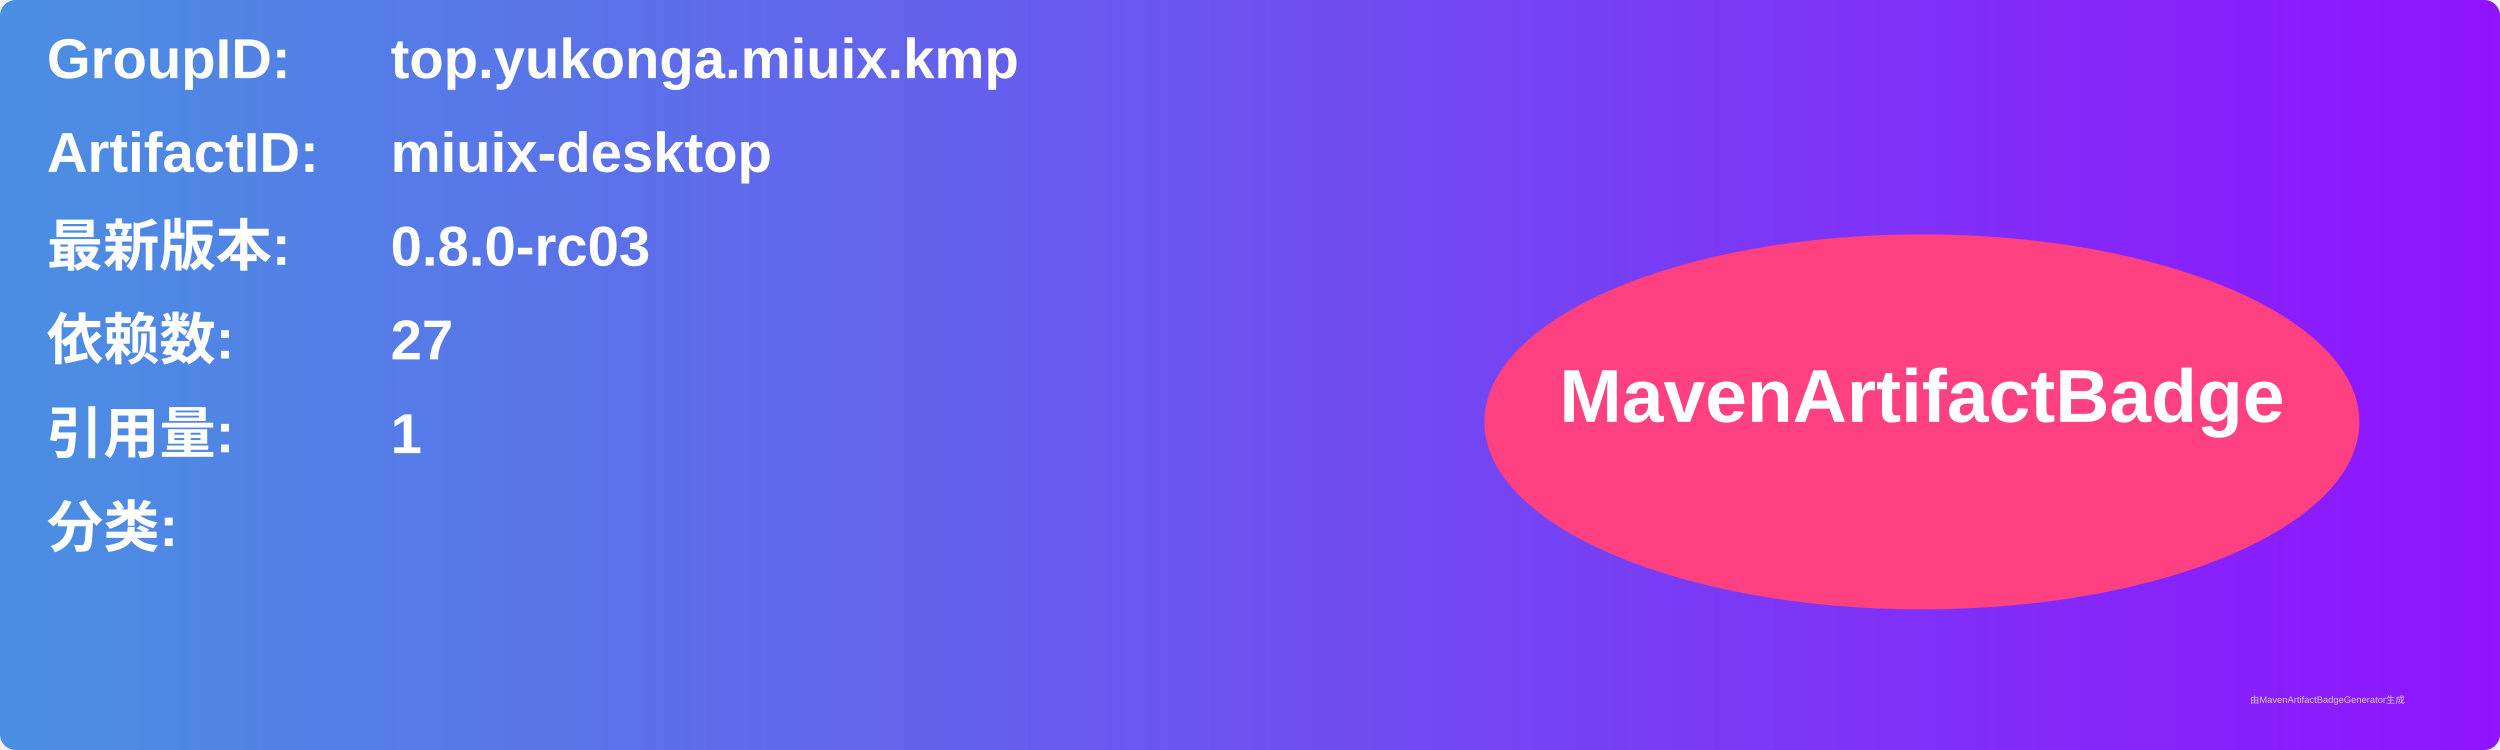
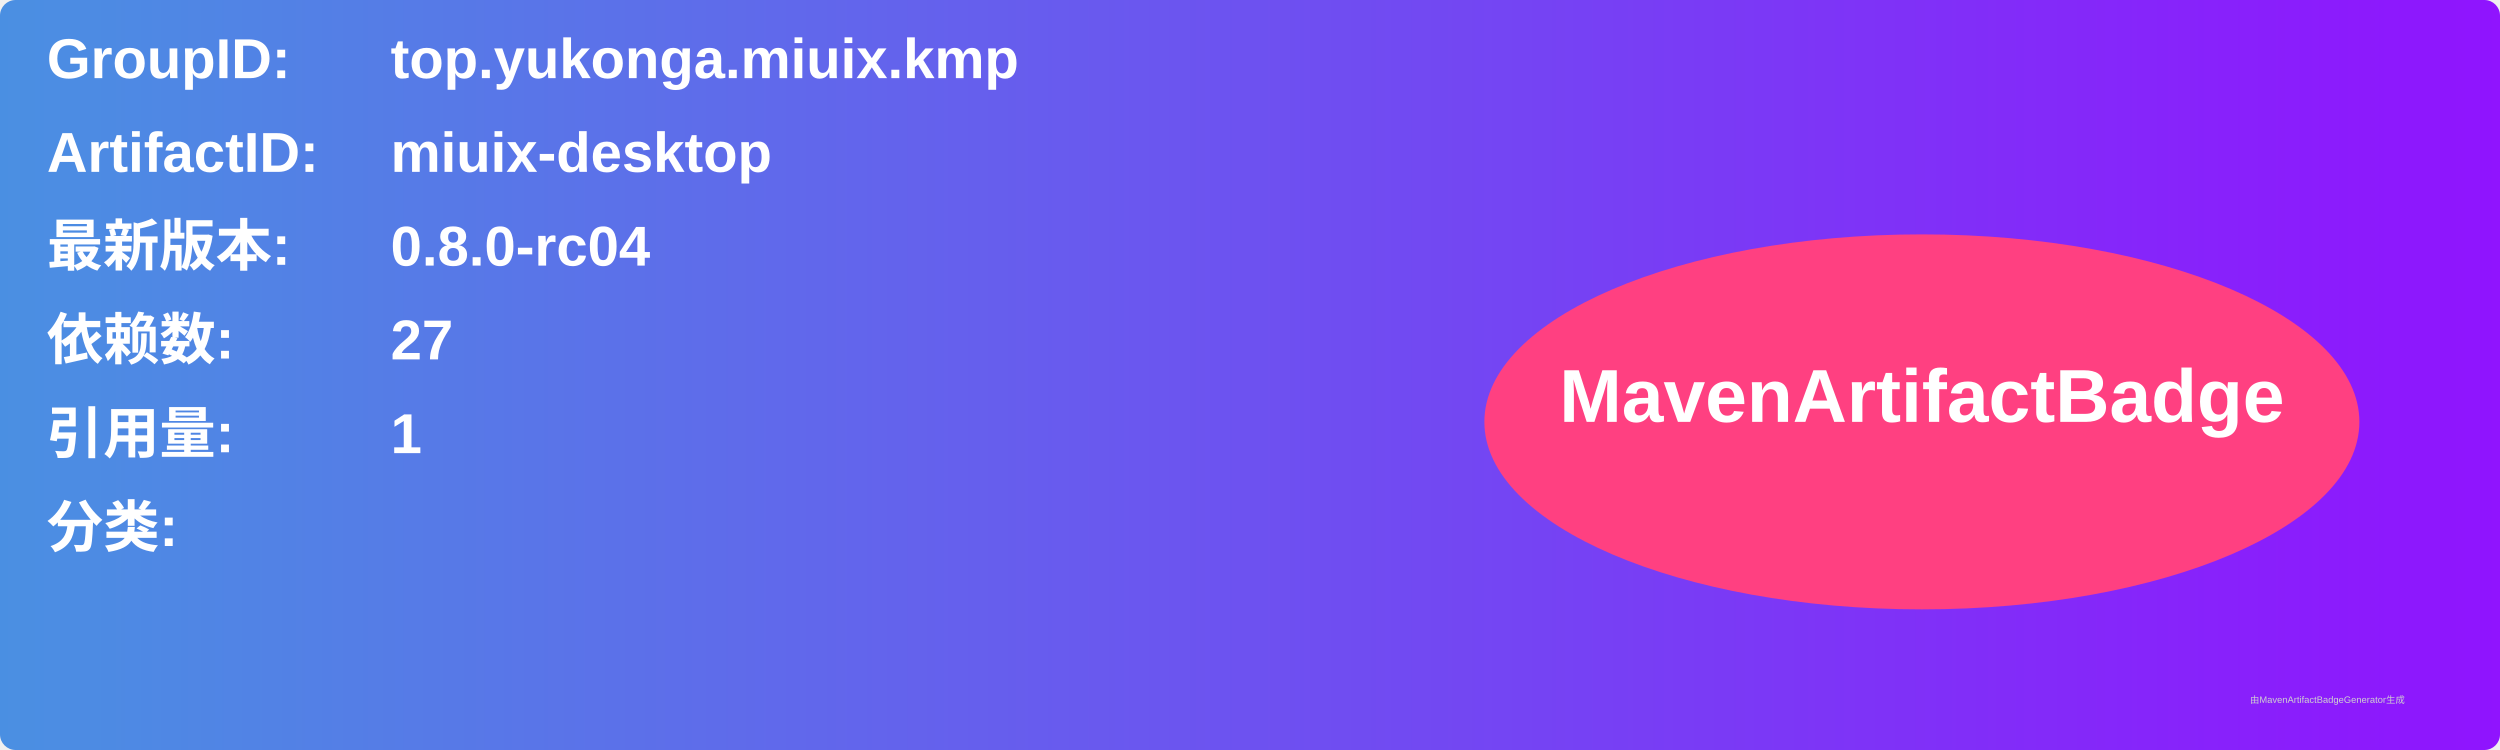
<svg xmlns="http://www.w3.org/2000/svg" width="800" height="240" viewBox="0 0 800 240">
  <linearGradient id="grad" x1="0%" y1="0%" x2="100%" y2="0%">
    <stop offset="0%" stop-color="#4a90e2" />
    <stop offset="100%" stop-color="#9013fe" />
  </linearGradient>
  <rect width="100%" height="100%" rx="5" ry="5" fill="url(#grad)" />
  <g transform="translate(15, 15)">
    <text x="0" y="10" font-family="Arial" font-size="18" fill="white" font-weight="bold" width="260">GroupID:</text>
    <text x="110" y="10" font-family="Arial" font-size="18" fill="white" font-weight="bold" width="460">top.yukonga.miuix.kmp</text>
    <text x="0" y="40" font-family="Arial" font-size="18" fill="white" font-weight="bold" width="260">ArtifactID:</text>
    <text x="110" y="40" font-family="Arial" font-size="18" fill="white" font-weight="bold" width="460">miuix-desktop</text>
    <text x="0" y="70" font-family="Arial" font-size="18" fill="white" font-weight="bold">最新版本:</text>
    <text x="110" y="70" font-family="Arial" font-size="18" fill="white" font-weight="bold">
-       <tspan font-weight="bold">0.8.0-rc03</tspan>
+       <tspan font-weight="bold">0.8.0-rc04</tspan>
    </text>
    <text x="0" y="100" font-family="Arial" font-size="18" fill="white" font-weight="bold">依赖数: </text>
    <text x="110" y="100" font-family="Arial" font-size="18" fill="white">
      <tspan font-weight="bold">27</tspan>
    </text>
    <text x="0" y="130" font-family="Arial" font-size="18" fill="white" font-weight="bold">引用量: </text>
    <text x="110" y="130" font-family="Arial" font-size="18" fill="white">
      <tspan font-weight="bold">1</tspan>
    </text>
    <text x="0" y="160" font-family="Arial" font-size="18" fill="white" font-weight="bold">分类:</text>
    <text x="10" y="190" font-family="Arial" font-size="10" fill="white">
      <tspan font-weight="bold" />
    </text>
    <ellipse cx="600" cy="120" rx="140" ry="60" fill="#ff4081" />
    <text x="600" y="120" text-anchor="middle" font-family="Arial" font-size="24" fill="white" font-weight="bold">MavenArtifactBadge</text>
  </g>
  <text x="720" y="225" font-family="Arial" font-size="3" fill="#d0d0d0">由MavenArtifactBadgeGenerator生成</text>
</svg>
